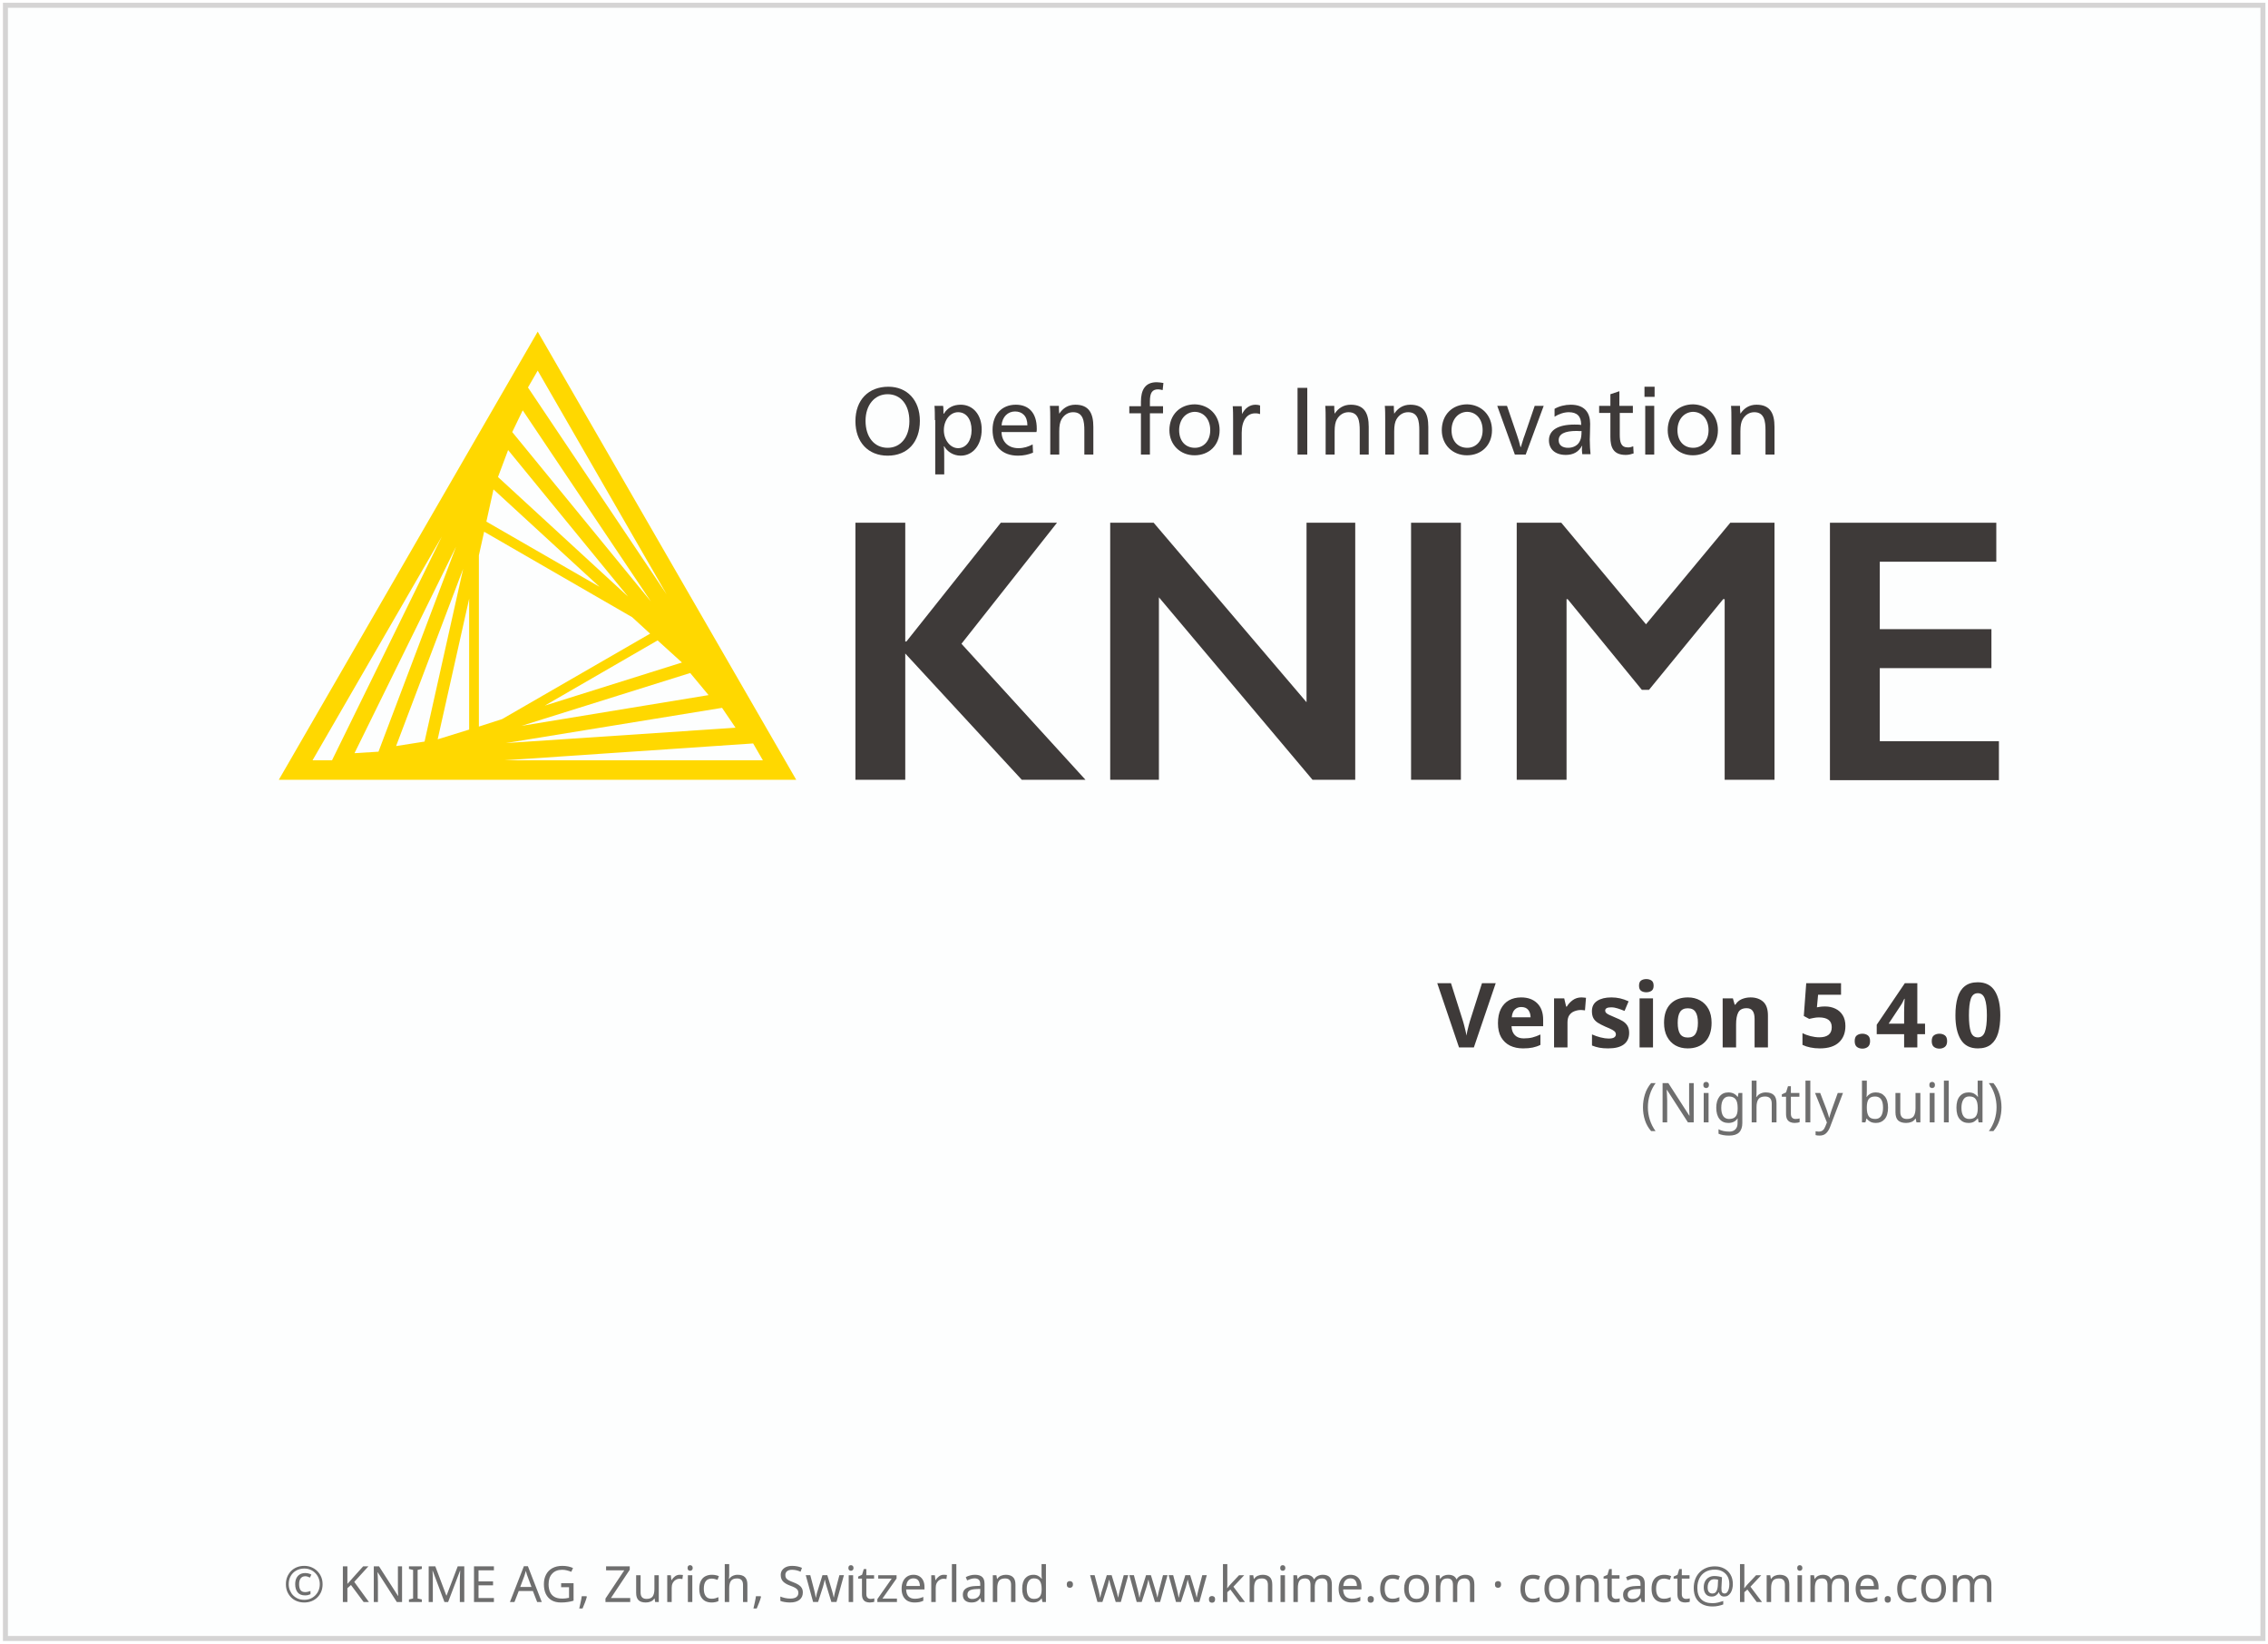
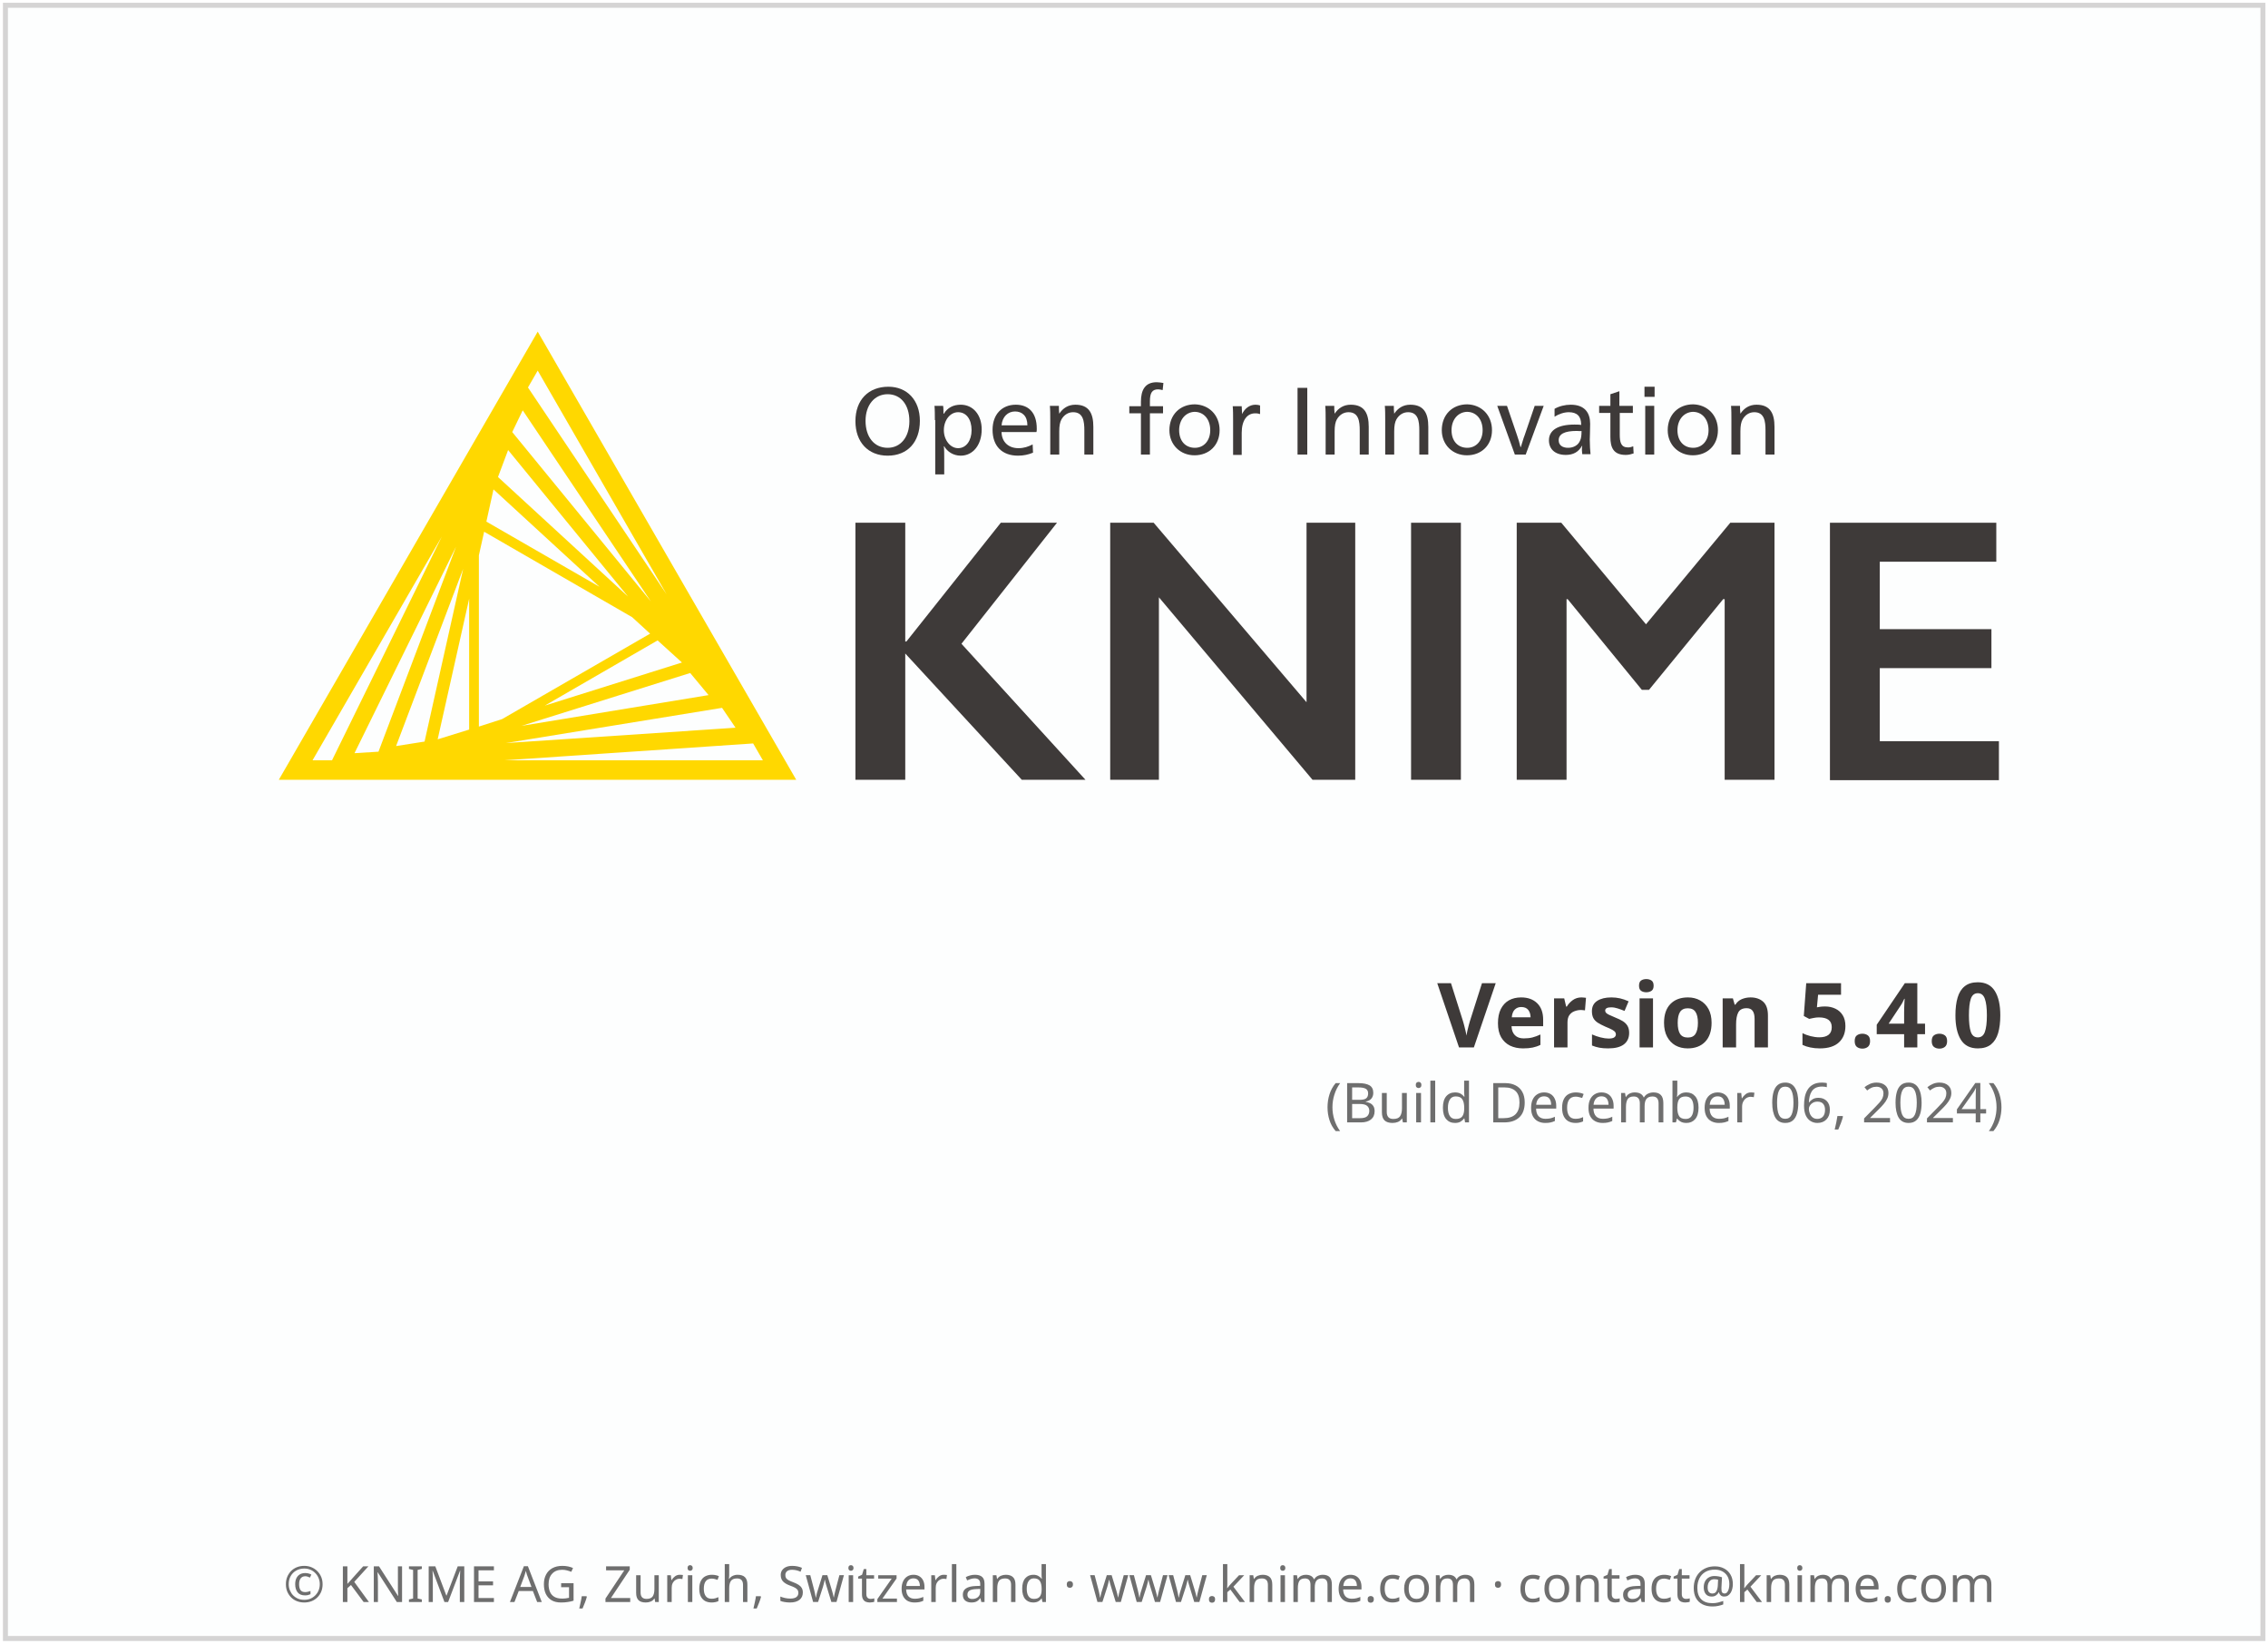
<svg xmlns="http://www.w3.org/2000/svg" height="329" width="454">
  <g transform="translate(1.086609,119.656)">
    <rect height="326.9" style="fill:#FDFEFE;stroke:#D5D4D4;stroke-width:1" width="451.9" x="0" y="-118.6" />
    <text style="text-align:center; font-size:10px;fill:#6E6E6E;font-family:sans-serif;" text-anchor="middle" width="454" x="227" y="201">© KNIME AG, Zurich, Switzerland · www.knime.com · contact@knime.com</text>
    <text id="KNIME-Version" style="font-size:18px;text-align:end;text-anchor:end;fill:#3E3A39;font-family:sans-serif;font-weight:bold" x="400" y="90">
      <tspan style="text-align:end;text-anchor:end">Version 5.4.0</tspan>
    </text>
    <text id="KNIME-Builddate" style="font-size:11px;text-align:end;text-anchor:end;fill:#6E6E6E;font-family:sans-serif" x="400" y="105">
-       <tspan style="text-align:end;text-anchor:end">(Nightly build)</tspan>
+       <tspan style="text-align:end;text-anchor:end">(Build December 06, 2024)</tspan>
    </text>
    <g transform="matrix(0.75,0,0,0.75,38,-70)">
      <path class="yellow" d="m 91.4,22.3 -69.1,119.6 138.1,0 -69,-119.6 z m -15.7,105.4 0,-45.7 1.4,-6.3 39.5,22.8 4.8,4.4 -39.5,22.8 -6.2,2 z m 2,-54.7 1.9,-8.6 28.3,26 L 77.7,73 Z m -4.6,55.5 -8.4,2.6 8.4,-37.5 0,34.9 z m 50.3,-23.8 6.5,5.9 -36.6,11.5 30.1,-17.4 z M 80.8,61.1 83.5,53.9 115.5,93 80.8,61.1 Z m -19.6,70.6 -7.6,1.2 17.9,-47.3 -10.3,46.1 z m 70.9,-18.3 4.9,5.9 -49.9,8.2 45,-14.1 z m -47.5,-64.3 2.8,-5.8 34.2,51 -37,-45.2 z m -35.7,85.3 -6.4,0.4 27.1,-55.1 -20.7,54.7 z m 91.7,-11.7 3.6,5.3 -61.3,4.1 57.7,-9.4 z m -14.8,-30.3 -37,-55.2 2.6,-4.5 34.4,59.7 z M 65.8,77 36.5,136.7 31.3,136.7 65.8,77 Z m 16.7,59.7 66.4,-4.5 2.6,4.5 -69,0 z" />
      <g class="masala">
        <g>
          <path d="m 193.4,46.1 c 0,5.7 -3.3,9.3 -8.6,9.3 -5.2,0 -8.6,-3.6 -8.6,-9.2 0,-5.7 3.5,-9.2 8.8,-9.2 5,0 8.4,3.6 8.4,9.1 z m -14.5,0 c 0,4.3 2.3,7.2 5.9,7.2 3.5,0 5.8,-2.9 5.8,-7.1 0,-4.4 -2.3,-7.2 -5.8,-7.2 -3.5,0 -5.9,2.9 -5.9,7.1 z" />
          <path d="m 197.4,45.9 c 0,-1.4 0,-2.8 -0.1,-3.8 l 2.3,0 c 0.1,0.5 0.1,1.4 0.1,2.1 l 0.1,0 c 1,-1.6 2.5,-2.4 4.5,-2.4 3.3,0 5.6,2.7 5.6,6.6 0,4.1 -2.3,7 -5.6,7 -2,0 -3.6,-1.1 -4.4,-2.5 l -0.1,0 c 0.1,0.5 0.1,2.4 0.1,3.2 l 0,4.3 -2.4,0 0,-14.5 z m 2.4,2.7 c 0,2.6 1.7,4.8 3.8,4.8 2.2,0 3.6,-2.1 3.6,-4.8 0,-2.9 -1.4,-4.8 -3.6,-4.8 -2.1,0 -3.8,2.1 -3.8,4.8 z" />
          <path d="m 215.2,49.2 c 0.1,2.6 1.9,4.2 4.5,4.2 1.5,0 2.6,-0.4 3.8,-1 l 0.1,2.2 c -1.2,0.5 -2.5,0.8 -4,0.8 -4.3,0 -6.8,-2.6 -6.8,-6.9 0,-4.1 2.5,-6.7 6.2,-6.7 3.4,0 5.6,2.1 5.6,6.4 0,0.3 0,0.7 -0.1,0.9 l -9.3,0 z m 6.9,-1.9 c 0,-2.5 -1.4,-3.7 -3.3,-3.7 -1.9,0 -3.4,1.4 -3.6,3.7 l 6.9,0 z" />
          <path d="m 230.6,44.2 c 1,-1.5 2.4,-2.4 4.3,-2.4 3.7,0 4.8,2.4 4.8,5.9 l 0,7.4 -2.4,0 0,-6.4 c 0,-2.5 -0.3,-4.9 -3,-4.9 -1.3,0 -2.4,0.7 -3.1,1.9 -0.4,0.7 -0.6,1.7 -0.6,3.2 l 0,6.2 -2.4,0 0,-9.2 c 0,-1.4 0,-2.8 -0.1,-3.8 l 2.4,0 c 0,0.5 0,1.4 0.1,2.1 l 0,0 z" />
          <path d="m 258.2,37.9 c -0.4,-0.1 -0.9,-0.2 -1.2,-0.2 -1.6,0 -2.2,0.9 -2.2,3.2 l 0,1.3 3.5,0 0,1.9 -3.5,0 0,11 -2.4,0 0,-11 -3.1,0 0,-1.9 3.1,0 0,-1.2 c 0,-3.1 1.1,-5.2 4.2,-5.2 0.6,0 1.1,0.1 1.8,0.2 l -0.2,1.9 z" />
          <path d="m 273.4,48.6 c 0,4 -2.8,6.7 -6.7,6.7 -3.8,0 -6.7,-2.8 -6.7,-6.7 0,-4.1 2.8,-6.9 6.8,-6.9 3.8,0.1 6.6,2.9 6.6,6.9 z m -10.8,0 c 0,2.9 1.7,4.7 4.2,4.7 2.4,0 4.1,-1.9 4.1,-4.7 0,-2.9 -1.7,-4.9 -4.2,-4.9 -2.4,0.1 -4.1,2.1 -4.1,4.9 z" />
          <path d="m 279.4,44.3 c 0.7,-1.5 2,-2.5 3.6,-2.5 0.5,0 0.9,0.1 1.2,0.2 l 0,2.3 c -0.3,-0.1 -0.7,-0.2 -1.3,-0.2 -2.2,0 -3.6,1.9 -3.6,5.2 l 0,5.9 -2.3,0 0,-9.2 c 0,-1.4 0,-2.8 -0.1,-3.8 l 2.4,0 c 0,0.5 0.1,1.4 0.1,2.1 l 0,0 z" />
          <path d="m 296.8,55.1 -2.6,0 0,-17.8 2.6,0 0,17.8 z" />
          <path d="m 304.1,44.2 c 1,-1.5 2.4,-2.4 4.3,-2.4 3.7,0 4.8,2.4 4.8,5.9 l 0,7.4 -2.4,0 0,-6.4 c 0,-2.5 -0.3,-4.9 -3,-4.9 -1.3,0 -2.4,0.7 -3.1,1.9 -0.4,0.7 -0.6,1.7 -0.6,3.2 l 0,6.2 -2.4,0 0,-9.2 c 0,-1.4 0,-2.8 -0.1,-3.8 l 2.4,0 c 0,0.5 0,1.4 0.1,2.1 l 0,0 z" />
          <path d="m 320,44.2 c 1,-1.5 2.4,-2.4 4.3,-2.4 3.7,0 4.8,2.4 4.8,5.9 l 0,7.4 -2.4,0 0,-6.4 c 0,-2.5 -0.3,-4.9 -3,-4.9 -1.3,0 -2.4,0.7 -3.1,1.9 -0.4,0.7 -0.6,1.7 -0.6,3.2 l 0,6.2 -2.4,0 0,-9.2 c 0,-1.4 0,-2.8 -0.1,-3.8 l 2.4,0 c 0,0.5 0,1.4 0.1,2.1 l 0,0 z" />
          <path d="m 346.1,48.6 c 0,4 -2.8,6.7 -6.7,6.7 -3.8,0 -6.7,-2.8 -6.7,-6.7 0,-4.1 2.8,-6.9 6.8,-6.9 3.8,0.1 6.6,2.9 6.6,6.9 z m -10.8,0 c 0,2.9 1.7,4.7 4.2,4.7 2.4,0 4.1,-1.9 4.1,-4.7 0,-2.9 -1.7,-4.9 -4.2,-4.9 -2.4,0.1 -4.1,2.1 -4.1,4.9 z" />
          <path d="m 352.8,50 c 0.3,0.8 0.7,2.2 0.9,3.1 l 0.1,0 c 0.3,-0.9 0.7,-2.4 1,-3.1 l 2.7,-7.9 2.4,0 -4.8,13 -2.9,0 -4.7,-13 2.6,0 2.7,7.9 z" />
          <path d="m 362.8,42.9 c 1.2,-0.7 2.8,-1.1 4.3,-1.1 3.8,0 5.2,2.2 5.2,5.1 0,1.7 -0.1,3.7 -0.1,4.2 0,1.4 0.1,3 0.2,3.9 l -2.2,0 c 0,-0.2 -0.1,-0.7 -0.1,-1.1 0,-0.3 0,-0.8 0.1,-1.1 l -0.1,0 c -0.9,1.6 -2.3,2.4 -4.3,2.4 -2.8,0 -4.5,-1.5 -4.5,-3.9 0,-2.7 2.4,-4.2 6.8,-4.2 0.5,0 1.3,0 1.8,0.1 l 0,-0.1 c 0,-2.2 -1.1,-3.3 -3.3,-3.3 -1.3,0 -2.7,0.5 -3.8,1.2 l 0,-2.1 z m 5.9,5.9 c -3.2,0 -4.8,0.8 -4.8,2.5 0,1.3 1,2 2.5,2 1.5,0 2.7,-0.7 3.2,-1.9 0.3,-0.6 0.4,-1.4 0.4,-2.6 -0.2,0.1 -0.7,0 -1.3,0 z" />
          <path d="m 380.2,42.1 3.5,0 0,1.9 -3.5,0 0,5.7 c 0,2.1 0.3,3.5 2.2,3.5 0.5,0 0.9,-0.1 1.4,-0.3 l 0.1,1.9 c -0.6,0.2 -1.3,0.4 -2.1,0.4 -3.3,0 -4.1,-2 -4.1,-4.8 l 0,-6.4 -3,0 0,-1.9 3,0 0,-3.1 2.4,-0.8 0,3.9 z" />
          <path d="m 389.5,39.7 -2.7,0 0,-2.7 2.7,0 0,2.7 z m -0.1,15.4 -2.4,0 0,-13 2.4,0 0,13 z" />
          <path d="m 406.4,48.6 c 0,4 -2.8,6.7 -6.7,6.7 -3.8,0 -6.7,-2.8 -6.7,-6.7 0,-4.1 2.8,-6.9 6.8,-6.9 3.8,0.1 6.6,2.9 6.6,6.9 z m -10.8,0 c 0,2.9 1.7,4.7 4.2,4.7 2.4,0 4.1,-1.9 4.1,-4.7 0,-2.9 -1.7,-4.9 -4.2,-4.9 -2.4,0.1 -4.1,2.1 -4.1,4.9 z" />
          <path d="m 412.4,44.2 c 1,-1.5 2.4,-2.4 4.3,-2.4 3.7,0 4.8,2.4 4.8,5.9 l 0,7.4 -2.4,0 0,-6.4 c 0,-2.5 -0.3,-4.9 -3,-4.9 -1.3,0 -2.4,0.7 -3.1,1.9 -0.4,0.7 -0.6,1.7 -0.6,3.2 l 0,6.2 -2.4,0 0,-9.2 c 0,-1.4 0,-2.8 -0.1,-3.8 l 2.4,0 c 0,0.5 0,1.4 0.1,2.1 l 0,0 z" />
        </g>
        <g>
          <path d="m 189.5,73.3 0,31.7 0.3,0 25.2,-31.7 15,0 -25.5,32.3 33.1,36.3 -17,0 -31.1,-33.7 0,33.7 -13.3,0 0,-68.6 13.3,0 z" />
          <path d="m 255.8,73.3 40.8,47.9 0,-47.9 13,0 0,68.6 -11.4,0 -41,-48.7 0,48.7 -13,0 0,-68.6 11.6,0 z" />
          <path d="m 337.8,73.3 0,68.6 -13.3,0 0,-68.6 13.3,0 z" />
          <path d="m 364.6,73.3 22.6,27.1 22.5,-27.1 11.8,0 0,68.6 -13.3,0 0,-48.2 -0.4,0 -19.8,24.2 -1.9,0 -19.8,-24.2 -0.3,0 0,48.2 -13.3,0 0,-68.6 11.9,0 z" />
          <path d="m 480.7,73.3 0,10.4 -31.1,0 0,18 29.8,0 0,10.4 -29.8,0 0,19.5 31.8,0 0,10.4 -45.1,0 0,-68.7 44.4,0 z" />
        </g>
      </g>
    </g>
  </g>
  <style type="text/css">
	.yellow {
		fill:#FFD800;
	}
	.masala {
		fill:#3E3A39;
	}
</style>
</svg>
